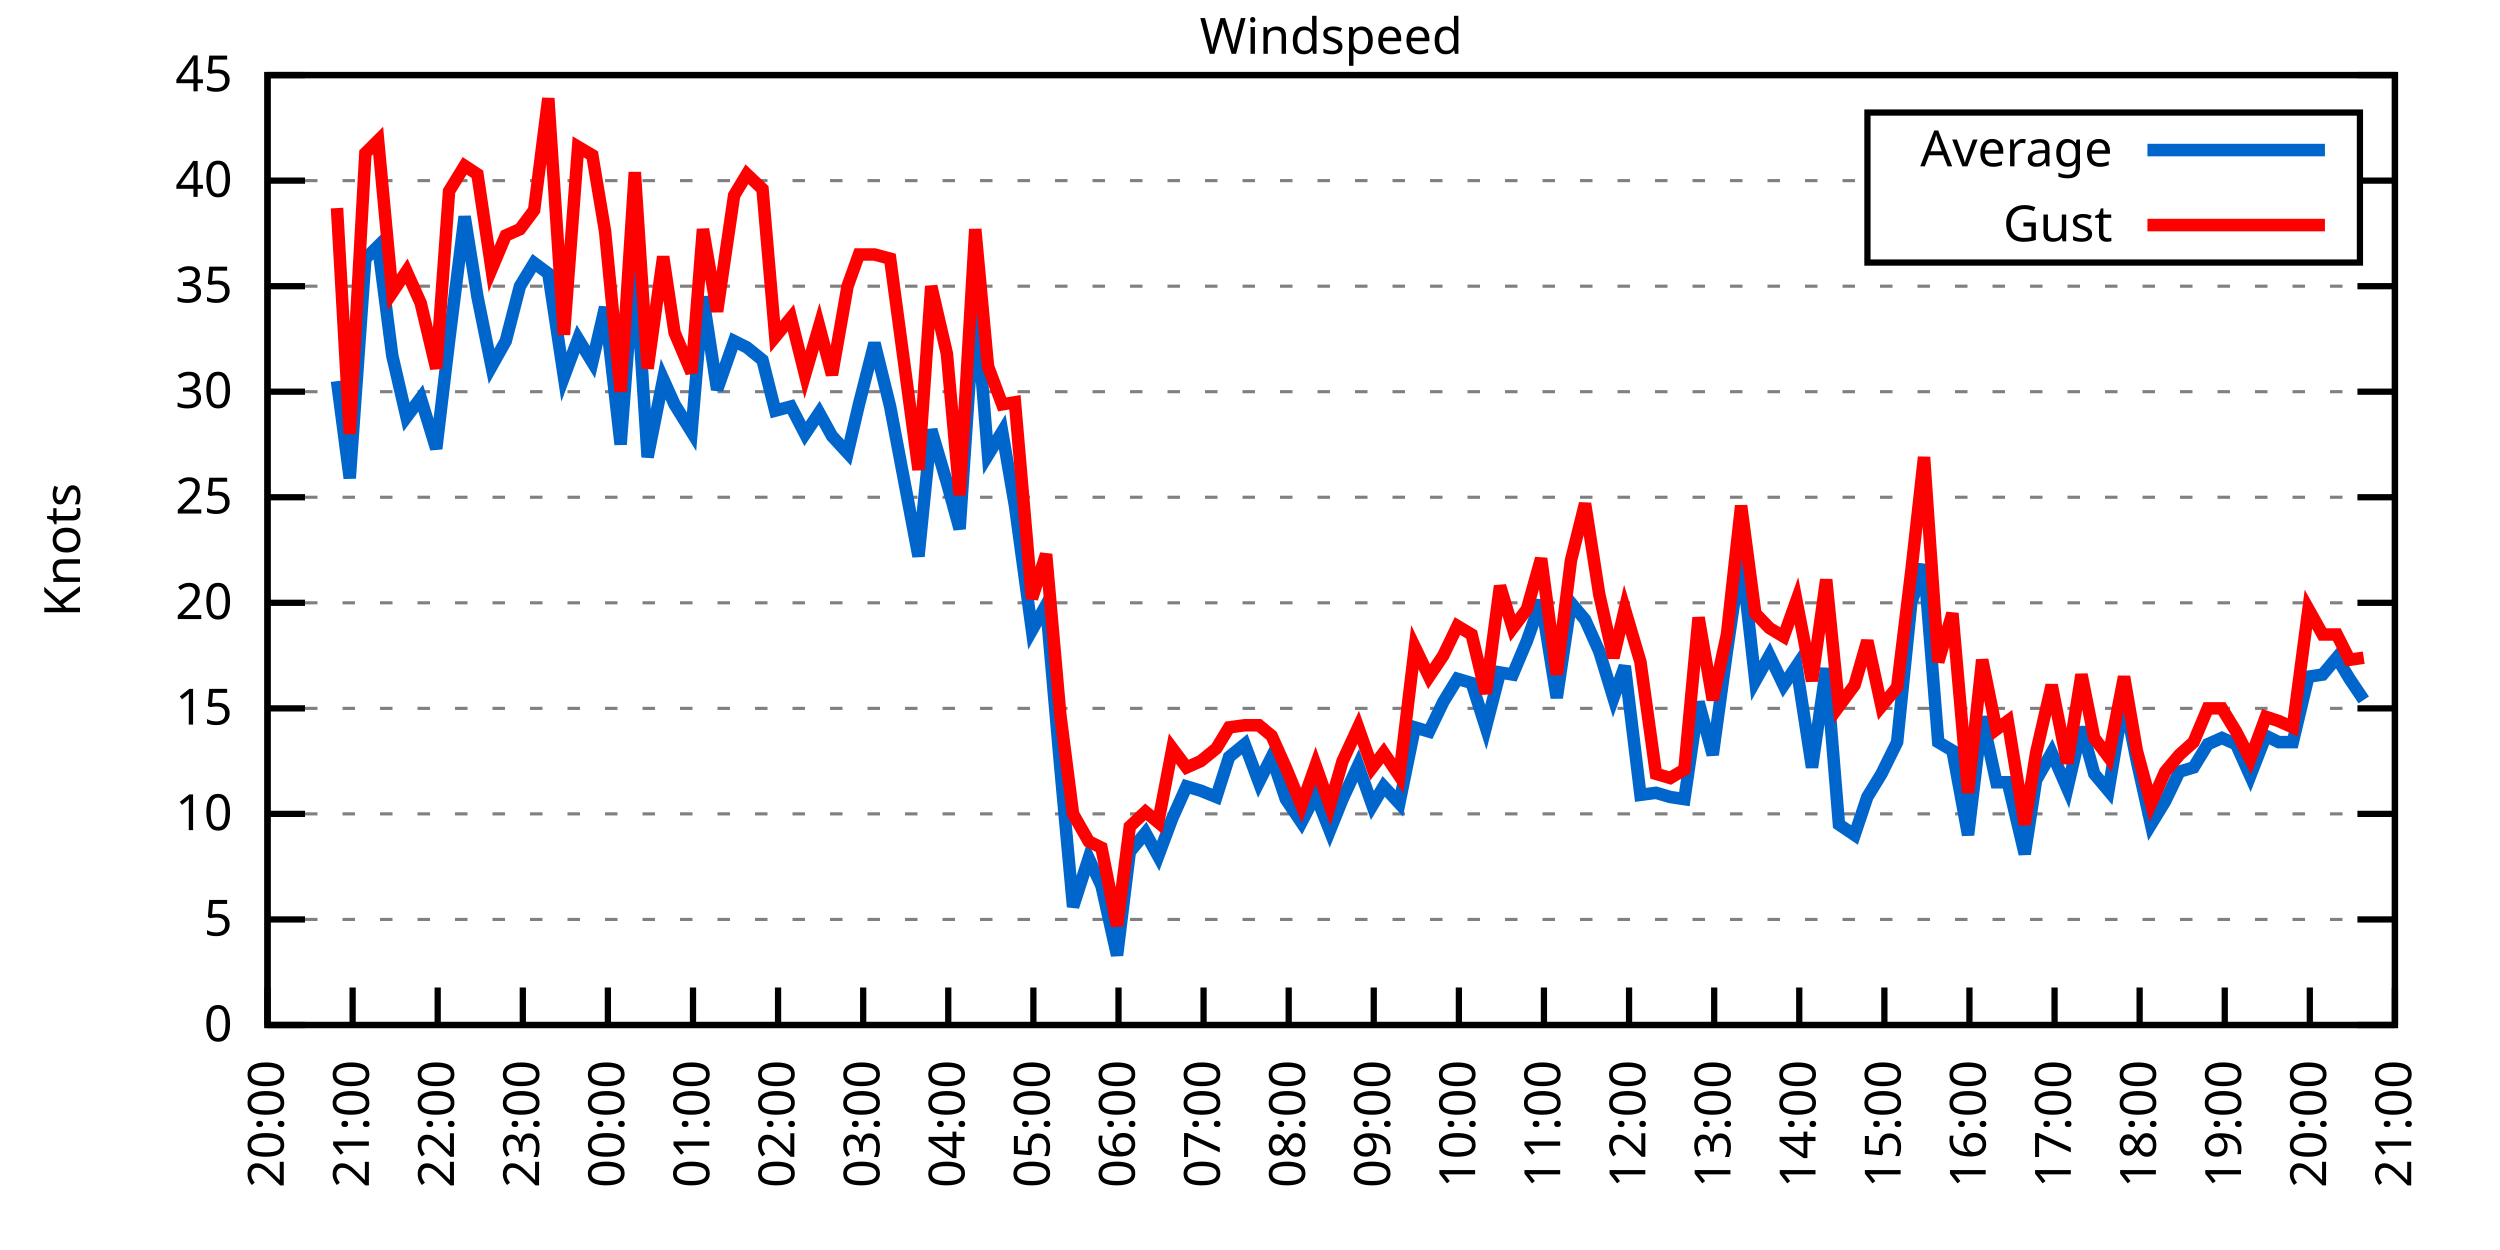
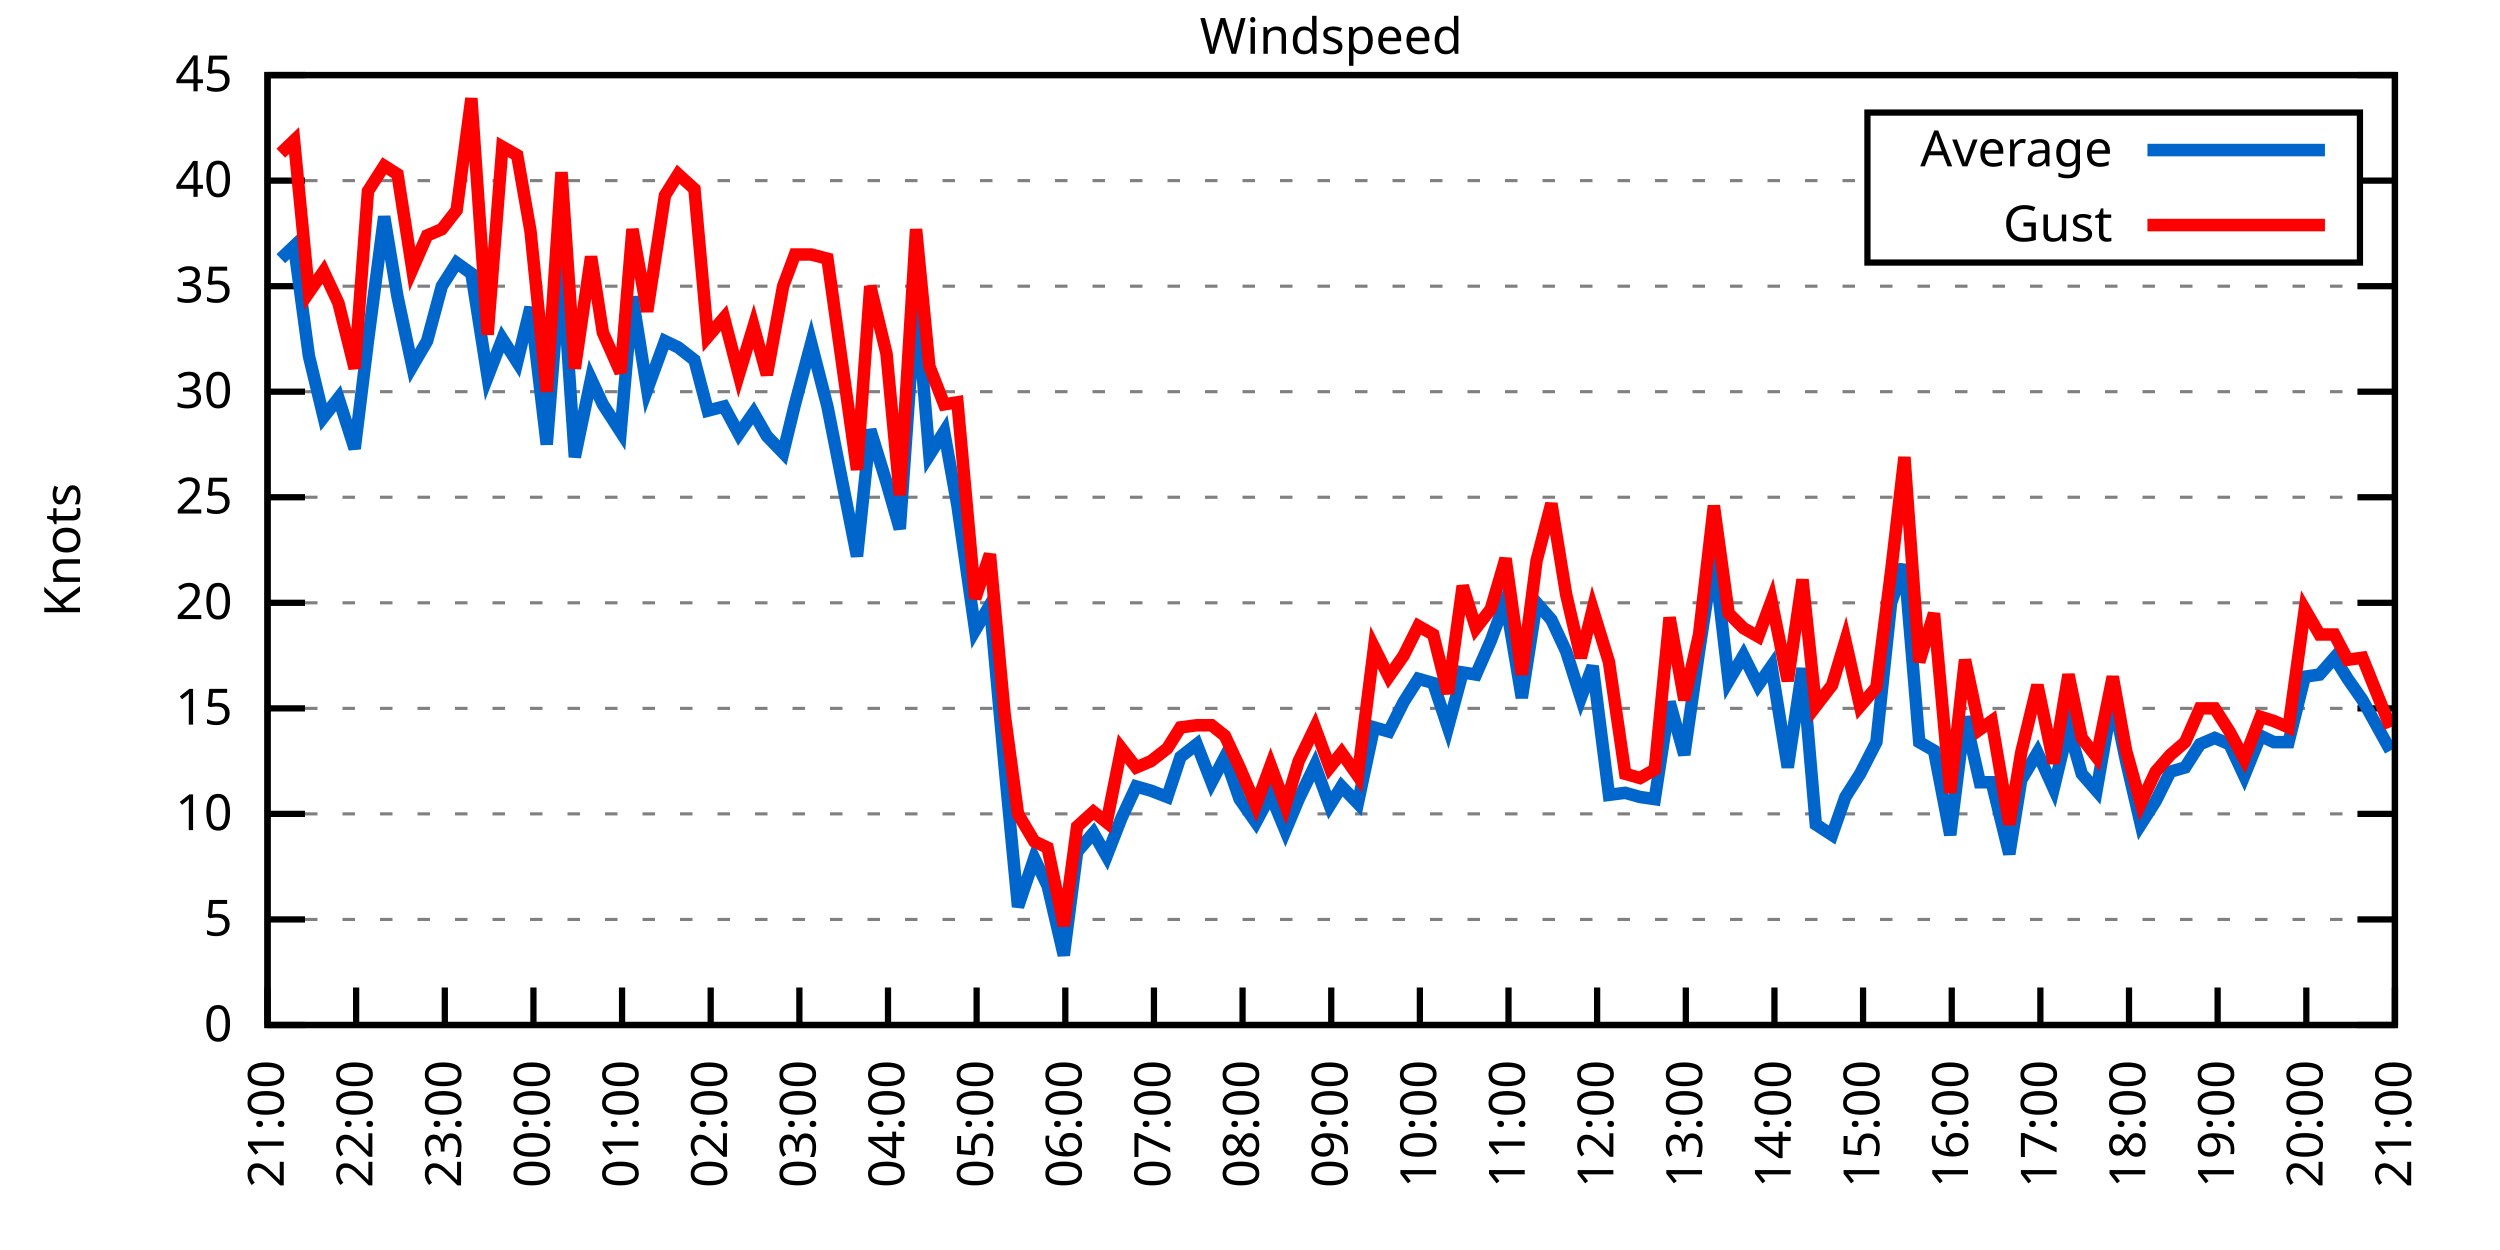
<svg xmlns="http://www.w3.org/2000/svg" xmlns:xlink="http://www.w3.org/1999/xlink" width="400" height="200" viewBox="0 0 400 200">
  <g id="gnuplot_canvas">
    <rect x="0" y="0" width="400" height="200" fill="none" />
    <defs>
      <circle id="gpDot" r="0.5" stroke-width="0.5" stroke="currentColor" />
      <path id="gpPt0" stroke-width="0.333" stroke="currentColor" d="M-1,0 h2 M0,-1 v2" />
      <path id="gpPt1" stroke-width="0.333" stroke="currentColor" d="M-1,-1 L1,1 M1,-1 L-1,1" />
      <path id="gpPt2" stroke-width="0.333" stroke="currentColor" d="M-1,0 L1,0 M0,-1 L0,1 M-1,-1 L1,1 M-1,1 L1,-1" />
      <rect id="gpPt3" stroke-width="0.333" stroke="currentColor" x="-1" y="-1" width="2" height="2" />
      <rect id="gpPt4" stroke-width="0.333" stroke="currentColor" fill="currentColor" x="-1" y="-1" width="2" height="2" />
      <circle id="gpPt5" stroke-width="0.333" stroke="currentColor" cx="0" cy="0" r="1" />
      <use xlink:href="#gpPt5" id="gpPt6" fill="currentColor" stroke="none" />
      <path id="gpPt7" stroke-width="0.333" stroke="currentColor" d="M0,-1.33 L-1.33,0.67 L1.33,0.67 z" />
      <use xlink:href="#gpPt7" id="gpPt8" fill="currentColor" stroke="none" />
      <use xlink:href="#gpPt7" id="gpPt9" stroke="currentColor" transform="rotate(180)" />
      <use xlink:href="#gpPt9" id="gpPt10" fill="currentColor" stroke="none" />
      <use xlink:href="#gpPt3" id="gpPt11" stroke="currentColor" transform="rotate(45)" />
      <use xlink:href="#gpPt11" id="gpPt12" fill="currentColor" stroke="none" />
      <path id="gpPt13" stroke-width="0.333" stroke="currentColor" d="M0,1.330 L1.265,0.411 L0.782,-1.067 L-0.782,-1.076 L-1.265,0.411 z" />
      <use xlink:href="#gpPt13" id="gpPt14" fill="currentColor" stroke="none" />
      <filter id="textbox" filterUnits="objectBoundingBox" x="0" y="0" height="1" width="1">
        <feFlood flood-color="white" flood-opacity="1" result="bgnd" />
        <feComposite in="SourceGraphic" in2="bgnd" operator="atop" />
      </filter>
      <filter id="greybox" filterUnits="objectBoundingBox" x="0" y="0" height="1" width="1">
        <feFlood flood-color="lightgrey" flood-opacity="1" result="grey" />
        <feComposite in="SourceGraphic" in2="grey" operator="atop" />
      </filter>
    </defs>
    <g fill="none" color="white" stroke="currentColor" stroke-width="1.00" stroke-linecap="butt" stroke-linejoin="miter">
</g>
    <g fill="none" color="black" stroke="currentColor" stroke-width="1.00" stroke-linecap="butt" stroke-linejoin="miter">
      <g stroke="none" shape-rendering="crispEdges">
        <polygon fill="rgb(255, 255, 255)" points="42.80,164.00 383.18,164.00 383.18,12.02 42.80,12.02 " />
      </g>
    </g>
    <g fill="none" color="black" stroke="currentColor" stroke-width="1.00" stroke-linecap="butt" stroke-linejoin="miter">
</g>
    <g fill="none" color="black" stroke="black" stroke-width="0.50" stroke-linecap="butt" stroke-linejoin="miter">
</g>
    <g fill="none" color="gray" stroke="currentColor" stroke-width="0.50" stroke-linecap="butt" stroke-linejoin="miter">
      <path stroke="gray" stroke-dasharray="2,4" class="gridline" d="M42.80,164.00 L383.19,164.00  " />
    </g>
    <g fill="none" color="gray" stroke="gray" stroke-width="1.00" stroke-linecap="butt" stroke-linejoin="miter">
</g>
    <g fill="none" color="black" stroke="currentColor" stroke-width="1.00" stroke-linecap="butt" stroke-linejoin="miter">
      <path stroke="black" d="M42.80,164.00 L48.80,164.00 M383.19,164.00 L377.19,164.00  " />
      <g transform="translate(37.20,166.60)" stroke="none" fill="black" font-family="Sans" font-size="8.00" text-anchor="end">
        <text>
          <tspan font-family="Sans"> 0</tspan>
        </text>
      </g>
    </g>
    <g fill="none" color="black" stroke="currentColor" stroke-width="1.00" stroke-linecap="butt" stroke-linejoin="miter">
</g>
    <g fill="none" color="black" stroke="black" stroke-width="0.50" stroke-linecap="butt" stroke-linejoin="miter">
</g>
    <g fill="none" color="gray" stroke="currentColor" stroke-width="0.50" stroke-linecap="butt" stroke-linejoin="miter">
      <path stroke="gray" stroke-dasharray="2,4" class="gridline" d="M42.80,147.11 L383.19,147.11  " />
    </g>
    <g fill="none" color="gray" stroke="gray" stroke-width="1.00" stroke-linecap="butt" stroke-linejoin="miter">
</g>
    <g fill="none" color="black" stroke="currentColor" stroke-width="1.00" stroke-linecap="butt" stroke-linejoin="miter">
      <path stroke="black" d="M42.80,147.11 L48.80,147.11 M383.19,147.11 L377.19,147.11  " />
      <g transform="translate(37.20,149.71)" stroke="none" fill="black" font-family="Sans" font-size="8.00" text-anchor="end">
        <text>
          <tspan font-family="Sans"> 5</tspan>
        </text>
      </g>
    </g>
    <g fill="none" color="black" stroke="currentColor" stroke-width="1.00" stroke-linecap="butt" stroke-linejoin="miter">
</g>
    <g fill="none" color="black" stroke="black" stroke-width="0.50" stroke-linecap="butt" stroke-linejoin="miter">
</g>
    <g fill="none" color="gray" stroke="currentColor" stroke-width="0.50" stroke-linecap="butt" stroke-linejoin="miter">
      <path stroke="gray" stroke-dasharray="2,4" class="gridline" d="M42.80,130.22 L383.19,130.22  " />
    </g>
    <g fill="none" color="gray" stroke="gray" stroke-width="1.00" stroke-linecap="butt" stroke-linejoin="miter">
</g>
    <g fill="none" color="black" stroke="currentColor" stroke-width="1.00" stroke-linecap="butt" stroke-linejoin="miter">
      <path stroke="black" d="M42.80,130.22 L48.80,130.22 M383.19,130.22 L377.19,130.22  " />
      <g transform="translate(37.20,132.82)" stroke="none" fill="black" font-family="Sans" font-size="8.00" text-anchor="end">
        <text>
          <tspan font-family="Sans"> 10</tspan>
        </text>
      </g>
    </g>
    <g fill="none" color="black" stroke="currentColor" stroke-width="1.00" stroke-linecap="butt" stroke-linejoin="miter">
</g>
    <g fill="none" color="black" stroke="black" stroke-width="0.50" stroke-linecap="butt" stroke-linejoin="miter">
</g>
    <g fill="none" color="gray" stroke="currentColor" stroke-width="0.50" stroke-linecap="butt" stroke-linejoin="miter">
      <path stroke="gray" stroke-dasharray="2,4" class="gridline" d="M42.80,113.34 L383.19,113.34  " />
    </g>
    <g fill="none" color="gray" stroke="gray" stroke-width="1.00" stroke-linecap="butt" stroke-linejoin="miter">
</g>
    <g fill="none" color="black" stroke="currentColor" stroke-width="1.00" stroke-linecap="butt" stroke-linejoin="miter">
      <path stroke="black" d="M42.80,113.34 L48.80,113.34 M383.19,113.34 L377.19,113.34  " />
      <g transform="translate(37.20,115.94)" stroke="none" fill="black" font-family="Sans" font-size="8.00" text-anchor="end">
        <text>
          <tspan font-family="Sans"> 15</tspan>
        </text>
      </g>
    </g>
    <g fill="none" color="black" stroke="currentColor" stroke-width="1.00" stroke-linecap="butt" stroke-linejoin="miter">
</g>
    <g fill="none" color="black" stroke="black" stroke-width="0.50" stroke-linecap="butt" stroke-linejoin="miter">
</g>
    <g fill="none" color="gray" stroke="currentColor" stroke-width="0.50" stroke-linecap="butt" stroke-linejoin="miter">
      <path stroke="gray" stroke-dasharray="2,4" class="gridline" d="M42.80,96.45 L383.19,96.45  " />
    </g>
    <g fill="none" color="gray" stroke="gray" stroke-width="1.00" stroke-linecap="butt" stroke-linejoin="miter">
</g>
    <g fill="none" color="black" stroke="currentColor" stroke-width="1.00" stroke-linecap="butt" stroke-linejoin="miter">
      <path stroke="black" d="M42.80,96.45 L48.80,96.45 M383.19,96.45 L377.19,96.45  " />
      <g transform="translate(37.20,99.05)" stroke="none" fill="black" font-family="Sans" font-size="8.00" text-anchor="end">
        <text>
          <tspan font-family="Sans"> 20</tspan>
        </text>
      </g>
    </g>
    <g fill="none" color="black" stroke="currentColor" stroke-width="1.00" stroke-linecap="butt" stroke-linejoin="miter">
</g>
    <g fill="none" color="black" stroke="black" stroke-width="0.50" stroke-linecap="butt" stroke-linejoin="miter">
</g>
    <g fill="none" color="gray" stroke="currentColor" stroke-width="0.50" stroke-linecap="butt" stroke-linejoin="miter">
      <path stroke="gray" stroke-dasharray="2,4" class="gridline" d="M42.80,79.56 L383.19,79.56  " />
    </g>
    <g fill="none" color="gray" stroke="gray" stroke-width="1.00" stroke-linecap="butt" stroke-linejoin="miter">
</g>
    <g fill="none" color="black" stroke="currentColor" stroke-width="1.00" stroke-linecap="butt" stroke-linejoin="miter">
      <path stroke="black" d="M42.80,79.56 L48.80,79.56 M383.19,79.56 L377.19,79.56  " />
      <g transform="translate(37.20,82.16)" stroke="none" fill="black" font-family="Sans" font-size="8.00" text-anchor="end">
        <text>
          <tspan font-family="Sans"> 25</tspan>
        </text>
      </g>
    </g>
    <g fill="none" color="black" stroke="currentColor" stroke-width="1.00" stroke-linecap="butt" stroke-linejoin="miter">
</g>
    <g fill="none" color="black" stroke="black" stroke-width="0.50" stroke-linecap="butt" stroke-linejoin="miter">
</g>
    <g fill="none" color="gray" stroke="currentColor" stroke-width="0.50" stroke-linecap="butt" stroke-linejoin="miter">
      <path stroke="gray" stroke-dasharray="2,4" class="gridline" d="M42.80,62.67 L383.19,62.67  " />
    </g>
    <g fill="none" color="gray" stroke="gray" stroke-width="1.00" stroke-linecap="butt" stroke-linejoin="miter">
</g>
    <g fill="none" color="black" stroke="currentColor" stroke-width="1.00" stroke-linecap="butt" stroke-linejoin="miter">
      <path stroke="black" d="M42.80,62.67 L48.80,62.67 M383.19,62.67 L377.19,62.67  " />
      <g transform="translate(37.20,65.27)" stroke="none" fill="black" font-family="Sans" font-size="8.00" text-anchor="end">
        <text>
          <tspan font-family="Sans"> 30</tspan>
        </text>
      </g>
    </g>
    <g fill="none" color="black" stroke="currentColor" stroke-width="1.00" stroke-linecap="butt" stroke-linejoin="miter">
</g>
    <g fill="none" color="black" stroke="black" stroke-width="0.50" stroke-linecap="butt" stroke-linejoin="miter">
</g>
    <g fill="none" color="gray" stroke="currentColor" stroke-width="0.50" stroke-linecap="butt" stroke-linejoin="miter">
      <path stroke="gray" stroke-dasharray="2,4" class="gridline" d="M42.80,45.79 L383.19,45.79  " />
    </g>
    <g fill="none" color="gray" stroke="gray" stroke-width="1.00" stroke-linecap="butt" stroke-linejoin="miter">
</g>
    <g fill="none" color="black" stroke="currentColor" stroke-width="1.00" stroke-linecap="butt" stroke-linejoin="miter">
      <path stroke="black" d="M42.80,45.79 L48.80,45.79 M383.19,45.79 L377.19,45.79  " />
      <g transform="translate(37.20,48.39)" stroke="none" fill="black" font-family="Sans" font-size="8.00" text-anchor="end">
        <text>
          <tspan font-family="Sans"> 35</tspan>
        </text>
      </g>
    </g>
    <g fill="none" color="black" stroke="currentColor" stroke-width="1.00" stroke-linecap="butt" stroke-linejoin="miter">
</g>
    <g fill="none" color="black" stroke="black" stroke-width="0.50" stroke-linecap="butt" stroke-linejoin="miter">
</g>
    <g fill="none" color="gray" stroke="currentColor" stroke-width="0.50" stroke-linecap="butt" stroke-linejoin="miter">
      <path stroke="gray" stroke-dasharray="2,4" class="gridline" d="M42.80,28.90 L298.79,28.90 M377.59,28.90 L383.19,28.90  " />
    </g>
    <g fill="none" color="gray" stroke="gray" stroke-width="1.00" stroke-linecap="butt" stroke-linejoin="miter">
</g>
    <g fill="none" color="black" stroke="currentColor" stroke-width="1.00" stroke-linecap="butt" stroke-linejoin="miter">
      <path stroke="black" d="M42.80,28.90 L48.80,28.90 M383.19,28.90 L377.19,28.90  " />
      <g transform="translate(37.20,31.50)" stroke="none" fill="black" font-family="Sans" font-size="8.00" text-anchor="end">
        <text>
          <tspan font-family="Sans"> 40</tspan>
        </text>
      </g>
    </g>
    <g fill="none" color="black" stroke="currentColor" stroke-width="1.00" stroke-linecap="butt" stroke-linejoin="miter">
</g>
    <g fill="none" color="black" stroke="black" stroke-width="0.50" stroke-linecap="butt" stroke-linejoin="miter">
</g>
    <g fill="none" color="gray" stroke="currentColor" stroke-width="0.50" stroke-linecap="butt" stroke-linejoin="miter">
      <path stroke="gray" stroke-dasharray="2,4" class="gridline" d="M42.80,12.01 L383.19,12.01  " />
    </g>
    <g fill="none" color="gray" stroke="gray" stroke-width="1.00" stroke-linecap="butt" stroke-linejoin="miter">
</g>
    <g fill="none" color="black" stroke="currentColor" stroke-width="1.00" stroke-linecap="butt" stroke-linejoin="miter">
      <path stroke="black" d="M42.80,12.01 L48.80,12.01 M383.19,12.01 L377.19,12.01  " />
      <g transform="translate(37.20,14.61)" stroke="none" fill="black" font-family="Sans" font-size="8.00" text-anchor="end">
        <text>
          <tspan font-family="Sans"> 45</tspan>
        </text>
      </g>
    </g>
    <g fill="none" color="black" stroke="currentColor" stroke-width="1.00" stroke-linecap="butt" stroke-linejoin="miter">
      <path stroke="black" d="M42.80,164.00 L42.80,158.00  " />
      <g transform="translate(45.40,169.60) rotate(270.00)" stroke="none" fill="black" font-family="Sans" font-size="8.00" text-anchor="end">
        <text>
-           <tspan font-family="Sans">20:00</tspan>
-         </text>
-       </g>
-     </g>
-     <g fill="none" color="black" stroke="currentColor" stroke-width="1.00" stroke-linecap="butt" stroke-linejoin="miter">
-       <path stroke="black" d="M56.42,164.00 L56.42,158.00  " />
-       <g transform="translate(59.02,169.60) rotate(270.00)" stroke="none" fill="black" font-family="Sans" font-size="8.00" text-anchor="end">
-         <text>
          <tspan font-family="Sans">21:00</tspan>
        </text>
      </g>
    </g>
    <g fill="none" color="black" stroke="currentColor" stroke-width="1.00" stroke-linecap="butt" stroke-linejoin="miter">
-       <path stroke="black" d="M70.03,164.00 L70.03,158.00  " />
-       <g transform="translate(72.63,169.60) rotate(270.00)" stroke="none" fill="black" font-family="Sans" font-size="8.00" text-anchor="end">
+       <path stroke="black" d="M56.98,164.00 L56.98,158.00  " />
+       <g transform="translate(59.58,169.60) rotate(270.00)" stroke="none" fill="black" font-family="Sans" font-size="8.00" text-anchor="end">
        <text>
          <tspan font-family="Sans">22:00</tspan>
        </text>
      </g>
    </g>
    <g fill="none" color="black" stroke="currentColor" stroke-width="1.00" stroke-linecap="butt" stroke-linejoin="miter">
-       <path stroke="black" d="M83.65,164.00 L83.65,158.00  " />
-       <g transform="translate(86.25,169.60) rotate(270.00)" stroke="none" fill="black" font-family="Sans" font-size="8.00" text-anchor="end">
+       <path stroke="black" d="M71.17,164.00 L71.17,158.00  " />
+       <g transform="translate(73.77,169.60) rotate(270.00)" stroke="none" fill="black" font-family="Sans" font-size="8.00" text-anchor="end">
        <text>
          <tspan font-family="Sans">23:00</tspan>
        </text>
      </g>
    </g>
    <g fill="none" color="black" stroke="currentColor" stroke-width="1.00" stroke-linecap="butt" stroke-linejoin="miter">
-       <path stroke="black" d="M97.26,164.00 L97.26,158.00  " />
-       <g transform="translate(99.86,169.60) rotate(270.00)" stroke="none" fill="black" font-family="Sans" font-size="8.00" text-anchor="end">
+       <path stroke="black" d="M85.35,164.00 L85.35,158.00  " />
+       <g transform="translate(87.95,169.60) rotate(270.00)" stroke="none" fill="black" font-family="Sans" font-size="8.00" text-anchor="end">
        <text>
          <tspan font-family="Sans">00:00</tspan>
        </text>
      </g>
    </g>
    <g fill="none" color="black" stroke="currentColor" stroke-width="1.00" stroke-linecap="butt" stroke-linejoin="miter">
-       <path stroke="black" d="M110.88,164.00 L110.88,158.00  " />
-       <g transform="translate(113.48,169.60) rotate(270.00)" stroke="none" fill="black" font-family="Sans" font-size="8.00" text-anchor="end">
+       <path stroke="black" d="M99.53,164.00 L99.53,158.00  " />
+       <g transform="translate(102.13,169.60) rotate(270.00)" stroke="none" fill="black" font-family="Sans" font-size="8.00" text-anchor="end">
        <text>
          <tspan font-family="Sans">01:00</tspan>
        </text>
      </g>
    </g>
    <g fill="none" color="black" stroke="currentColor" stroke-width="1.00" stroke-linecap="butt" stroke-linejoin="miter">
-       <path stroke="black" d="M124.49,164.00 L124.49,158.00  " />
-       <g transform="translate(127.09,169.60) rotate(270.00)" stroke="none" fill="black" font-family="Sans" font-size="8.00" text-anchor="end">
+       <path stroke="black" d="M113.71,164.00 L113.71,158.00  " />
+       <g transform="translate(116.31,169.60) rotate(270.00)" stroke="none" fill="black" font-family="Sans" font-size="8.00" text-anchor="end">
        <text>
          <tspan font-family="Sans">02:00</tspan>
        </text>
      </g>
    </g>
    <g fill="none" color="black" stroke="currentColor" stroke-width="1.00" stroke-linecap="butt" stroke-linejoin="miter">
-       <path stroke="black" d="M138.11,164.00 L138.11,158.00  " />
-       <g transform="translate(140.71,169.60) rotate(270.00)" stroke="none" fill="black" font-family="Sans" font-size="8.00" text-anchor="end">
+       <path stroke="black" d="M127.90,164.00 L127.90,158.00  " />
+       <g transform="translate(130.50,169.60) rotate(270.00)" stroke="none" fill="black" font-family="Sans" font-size="8.00" text-anchor="end">
        <text>
          <tspan font-family="Sans">03:00</tspan>
        </text>
      </g>
    </g>
    <g fill="none" color="black" stroke="currentColor" stroke-width="1.00" stroke-linecap="butt" stroke-linejoin="miter">
-       <path stroke="black" d="M151.72,164.00 L151.72,158.00  " />
-       <g transform="translate(154.32,169.60) rotate(270.00)" stroke="none" fill="black" font-family="Sans" font-size="8.00" text-anchor="end">
+       <path stroke="black" d="M142.08,164.00 L142.08,158.00  " />
+       <g transform="translate(144.68,169.60) rotate(270.00)" stroke="none" fill="black" font-family="Sans" font-size="8.00" text-anchor="end">
        <text>
          <tspan font-family="Sans">04:00</tspan>
        </text>
      </g>
    </g>
    <g fill="none" color="black" stroke="currentColor" stroke-width="1.00" stroke-linecap="butt" stroke-linejoin="miter">
-       <path stroke="black" d="M165.34,164.00 L165.34,158.00  " />
-       <g transform="translate(167.94,169.60) rotate(270.00)" stroke="none" fill="black" font-family="Sans" font-size="8.00" text-anchor="end">
+       <path stroke="black" d="M156.26,164.00 L156.26,158.00  " />
+       <g transform="translate(158.86,169.60) rotate(270.00)" stroke="none" fill="black" font-family="Sans" font-size="8.00" text-anchor="end">
        <text>
          <tspan font-family="Sans">05:00</tspan>
        </text>
      </g>
    </g>
    <g fill="none" color="black" stroke="currentColor" stroke-width="1.00" stroke-linecap="butt" stroke-linejoin="miter">
-       <path stroke="black" d="M178.96,164.00 L178.96,158.00  " />
-       <g transform="translate(181.56,169.60) rotate(270.00)" stroke="none" fill="black" font-family="Sans" font-size="8.00" text-anchor="end">
+       <path stroke="black" d="M170.45,164.00 L170.45,158.00  " />
+       <g transform="translate(173.05,169.60) rotate(270.00)" stroke="none" fill="black" font-family="Sans" font-size="8.00" text-anchor="end">
        <text>
          <tspan font-family="Sans">06:00</tspan>
        </text>
      </g>
    </g>
    <g fill="none" color="black" stroke="currentColor" stroke-width="1.00" stroke-linecap="butt" stroke-linejoin="miter">
-       <path stroke="black" d="M192.57,164.00 L192.57,158.00  " />
-       <g transform="translate(195.17,169.60) rotate(270.00)" stroke="none" fill="black" font-family="Sans" font-size="8.00" text-anchor="end">
+       <path stroke="black" d="M184.63,164.00 L184.63,158.00  " />
+       <g transform="translate(187.23,169.60) rotate(270.00)" stroke="none" fill="black" font-family="Sans" font-size="8.00" text-anchor="end">
        <text>
          <tspan font-family="Sans">07:00</tspan>
        </text>
      </g>
    </g>
    <g fill="none" color="black" stroke="currentColor" stroke-width="1.00" stroke-linecap="butt" stroke-linejoin="miter">
-       <path stroke="black" d="M206.19,164.00 L206.19,158.00  " />
-       <g transform="translate(208.79,169.60) rotate(270.00)" stroke="none" fill="black" font-family="Sans" font-size="8.00" text-anchor="end">
+       <path stroke="black" d="M198.81,164.00 L198.81,158.00  " />
+       <g transform="translate(201.41,169.60) rotate(270.00)" stroke="none" fill="black" font-family="Sans" font-size="8.00" text-anchor="end">
        <text>
          <tspan font-family="Sans">08:00</tspan>
        </text>
      </g>
    </g>
    <g fill="none" color="black" stroke="currentColor" stroke-width="1.00" stroke-linecap="butt" stroke-linejoin="miter">
-       <path stroke="black" d="M219.80,164.00 L219.80,158.00  " />
-       <g transform="translate(222.40,169.60) rotate(270.00)" stroke="none" fill="black" font-family="Sans" font-size="8.00" text-anchor="end">
+       <path stroke="black" d="M213.00,164.00 L213.00,158.00  " />
+       <g transform="translate(215.60,169.60) rotate(270.00)" stroke="none" fill="black" font-family="Sans" font-size="8.00" text-anchor="end">
        <text>
          <tspan font-family="Sans">09:00</tspan>
        </text>
      </g>
    </g>
    <g fill="none" color="black" stroke="currentColor" stroke-width="1.00" stroke-linecap="butt" stroke-linejoin="miter">
-       <path stroke="black" d="M233.42,164.00 L233.42,158.00  " />
-       <g transform="translate(236.02,169.60) rotate(270.00)" stroke="none" fill="black" font-family="Sans" font-size="8.00" text-anchor="end">
+       <path stroke="black" d="M227.18,164.00 L227.18,158.00  " />
+       <g transform="translate(229.78,169.60) rotate(270.00)" stroke="none" fill="black" font-family="Sans" font-size="8.00" text-anchor="end">
        <text>
          <tspan font-family="Sans">10:00</tspan>
        </text>
      </g>
    </g>
    <g fill="none" color="black" stroke="currentColor" stroke-width="1.00" stroke-linecap="butt" stroke-linejoin="miter">
-       <path stroke="black" d="M247.03,164.00 L247.03,158.00  " />
-       <g transform="translate(249.63,169.60) rotate(270.00)" stroke="none" fill="black" font-family="Sans" font-size="8.00" text-anchor="end">
+       <path stroke="black" d="M241.36,164.00 L241.36,158.00  " />
+       <g transform="translate(243.96,169.60) rotate(270.00)" stroke="none" fill="black" font-family="Sans" font-size="8.00" text-anchor="end">
        <text>
          <tspan font-family="Sans">11:00</tspan>
        </text>
      </g>
    </g>
    <g fill="none" color="black" stroke="currentColor" stroke-width="1.00" stroke-linecap="butt" stroke-linejoin="miter">
-       <path stroke="black" d="M260.65,164.00 L260.65,158.00  " />
-       <g transform="translate(263.25,169.60) rotate(270.00)" stroke="none" fill="black" font-family="Sans" font-size="8.00" text-anchor="end">
+       <path stroke="black" d="M255.54,164.00 L255.54,158.00  " />
+       <g transform="translate(258.14,169.60) rotate(270.00)" stroke="none" fill="black" font-family="Sans" font-size="8.00" text-anchor="end">
        <text>
          <tspan font-family="Sans">12:00</tspan>
        </text>
      </g>
    </g>
    <g fill="none" color="black" stroke="currentColor" stroke-width="1.00" stroke-linecap="butt" stroke-linejoin="miter">
-       <path stroke="black" d="M274.27,164.00 L274.27,158.00  " />
-       <g transform="translate(276.87,169.60) rotate(270.00)" stroke="none" fill="black" font-family="Sans" font-size="8.00" text-anchor="end">
+       <path stroke="black" d="M269.73,164.00 L269.73,158.00  " />
+       <g transform="translate(272.33,169.60) rotate(270.00)" stroke="none" fill="black" font-family="Sans" font-size="8.00" text-anchor="end">
        <text>
          <tspan font-family="Sans">13:00</tspan>
        </text>
      </g>
    </g>
    <g fill="none" color="black" stroke="currentColor" stroke-width="1.00" stroke-linecap="butt" stroke-linejoin="miter">
-       <path stroke="black" d="M287.88,164.00 L287.88,158.00  " />
-       <g transform="translate(290.48,169.60) rotate(270.00)" stroke="none" fill="black" font-family="Sans" font-size="8.00" text-anchor="end">
+       <path stroke="black" d="M283.91,164.00 L283.91,158.00  " />
+       <g transform="translate(286.51,169.60) rotate(270.00)" stroke="none" fill="black" font-family="Sans" font-size="8.00" text-anchor="end">
        <text>
          <tspan font-family="Sans">14:00</tspan>
        </text>
      </g>
    </g>
    <g fill="none" color="black" stroke="currentColor" stroke-width="1.00" stroke-linecap="butt" stroke-linejoin="miter">
-       <path stroke="black" d="M301.50,164.00 L301.50,158.00  " />
-       <g transform="translate(304.10,169.60) rotate(270.00)" stroke="none" fill="black" font-family="Sans" font-size="8.00" text-anchor="end">
+       <path stroke="black" d="M298.09,164.00 L298.09,158.00  " />
+       <g transform="translate(300.69,169.60) rotate(270.00)" stroke="none" fill="black" font-family="Sans" font-size="8.00" text-anchor="end">
        <text>
          <tspan font-family="Sans">15:00</tspan>
        </text>
      </g>
    </g>
    <g fill="none" color="black" stroke="currentColor" stroke-width="1.00" stroke-linecap="butt" stroke-linejoin="miter">
-       <path stroke="black" d="M315.11,164.00 L315.11,158.00  " />
-       <g transform="translate(317.71,169.60) rotate(270.00)" stroke="none" fill="black" font-family="Sans" font-size="8.00" text-anchor="end">
+       <path stroke="black" d="M312.28,164.00 L312.28,158.00  " />
+       <g transform="translate(314.88,169.60) rotate(270.00)" stroke="none" fill="black" font-family="Sans" font-size="8.00" text-anchor="end">
        <text>
          <tspan font-family="Sans">16:00</tspan>
        </text>
      </g>
    </g>
    <g fill="none" color="black" stroke="currentColor" stroke-width="1.00" stroke-linecap="butt" stroke-linejoin="miter">
-       <path stroke="black" d="M328.73,164.00 L328.73,158.00  " />
-       <g transform="translate(331.33,169.60) rotate(270.00)" stroke="none" fill="black" font-family="Sans" font-size="8.00" text-anchor="end">
+       <path stroke="black" d="M326.46,164.00 L326.46,158.00  " />
+       <g transform="translate(329.06,169.60) rotate(270.00)" stroke="none" fill="black" font-family="Sans" font-size="8.00" text-anchor="end">
        <text>
          <tspan font-family="Sans">17:00</tspan>
        </text>
      </g>
    </g>
    <g fill="none" color="black" stroke="currentColor" stroke-width="1.00" stroke-linecap="butt" stroke-linejoin="miter">
-       <path stroke="black" d="M342.34,164.00 L342.34,158.00  " />
-       <g transform="translate(344.94,169.60) rotate(270.00)" stroke="none" fill="black" font-family="Sans" font-size="8.00" text-anchor="end">
+       <path stroke="black" d="M340.64,164.00 L340.64,158.00  " />
+       <g transform="translate(343.24,169.60) rotate(270.00)" stroke="none" fill="black" font-family="Sans" font-size="8.00" text-anchor="end">
        <text>
          <tspan font-family="Sans">18:00</tspan>
        </text>
      </g>
    </g>
    <g fill="none" color="black" stroke="currentColor" stroke-width="1.00" stroke-linecap="butt" stroke-linejoin="miter">
-       <path stroke="black" d="M355.96,164.00 L355.96,158.00  " />
-       <g transform="translate(358.56,169.60) rotate(270.00)" stroke="none" fill="black" font-family="Sans" font-size="8.00" text-anchor="end">
+       <path stroke="black" d="M354.82,164.00 L354.82,158.00  " />
+       <g transform="translate(357.42,169.60) rotate(270.00)" stroke="none" fill="black" font-family="Sans" font-size="8.00" text-anchor="end">
        <text>
          <tspan font-family="Sans">19:00</tspan>
        </text>
      </g>
    </g>
    <g fill="none" color="black" stroke="currentColor" stroke-width="1.00" stroke-linecap="butt" stroke-linejoin="miter">
-       <path stroke="black" d="M369.57,164.00 L369.57,158.00  " />
-       <g transform="translate(372.17,169.60) rotate(270.00)" stroke="none" fill="black" font-family="Sans" font-size="8.00" text-anchor="end">
+       <path stroke="black" d="M369.01,164.00 L369.01,158.00  " />
+       <g transform="translate(371.61,169.60) rotate(270.00)" stroke="none" fill="black" font-family="Sans" font-size="8.00" text-anchor="end">
        <text>
          <tspan font-family="Sans">20:00</tspan>
        </text>
      </g>
    </g>
    <g fill="none" color="black" stroke="currentColor" stroke-width="1.00" stroke-linecap="butt" stroke-linejoin="miter">
      <path stroke="black" d="M383.19,164.00 L383.19,158.00  " />
      <g transform="translate(385.79,169.60) rotate(270.00)" stroke="none" fill="black" font-family="Sans" font-size="8.00" text-anchor="end">
        <text>
          <tspan font-family="Sans">21:00</tspan>
        </text>
      </g>
    </g>
    <g fill="none" color="black" stroke="currentColor" stroke-width="1.00" stroke-linecap="butt" stroke-linejoin="miter">
</g>
    <g fill="none" color="black" stroke="currentColor" stroke-width="1.00" stroke-linecap="butt" stroke-linejoin="miter">
      <path stroke="black" d="M42.80,12.01 L42.80,164.00 L383.19,164.00 L383.19,12.01 L42.80,12.01 Z  " />
    </g>
    <g fill="none" color="black" stroke="currentColor" stroke-width="1.00" stroke-linecap="butt" stroke-linejoin="miter">
</g>
    <g fill="none" color="black" stroke="currentColor" stroke-width="1.00" stroke-linecap="butt" stroke-linejoin="miter">
      <path stroke="black" d="M298.79,42.01 L298.79,18.01 L377.59,18.01 L377.59,42.01 L298.79,42.01 Z  " />
    </g>
    <g id="Windspeed_plot_1">
      <g fill="none" color="white" stroke="black" stroke-width="2.00" stroke-linecap="butt" stroke-linejoin="miter">
</g>
      <g fill="none" color="black" stroke="currentColor" stroke-width="2.00" stroke-linecap="butt" stroke-linejoin="miter">
        <g transform="translate(337.99,26.61)" stroke="none" fill="black" font-family="Sans" font-size="8.00" text-anchor="end">
          <text>
            <tspan font-family="Sans">Average</tspan>
          </text>
        </g>
      </g>
      <g fill="none" color="black" stroke="currentColor" stroke-width="2.00" stroke-linecap="butt" stroke-linejoin="miter">
-         <path stroke="rgb(  0, 102, 204)" d="M343.59,24.01 L371.99,24.01 M53.92,60.98 L55.96,76.52 L58.46,41.39 L60.50,39.37 L62.77,56.93 L65.04,66.73   L67.31,63.69 L69.80,71.79 L71.85,54.57 L74.34,34.64 L76.39,47.47 L78.65,58.62 L80.92,54.57 L83.19,45.79   L85.46,42.07 L87.73,43.76 L90.23,60.31 L92.50,54.23 L94.77,57.94 L96.81,49.16 L99.30,71.12 L101.57,41.39   L103.62,73.14 L106.11,60.65 L107.93,64.70 L110.65,69.09 L112.47,47.47 L114.74,62.34 L117.46,54.57 L119.50,55.58   L122.00,57.61 L124.04,65.71 L126.54,65.04 L128.81,69.43 L131.07,66.05 L133.12,69.77 L135.61,72.47 L137.43,64.70   L139.92,54.90 L142.42,65.04 L146.96,89.02 L149.00,68.75 L151.50,77.20 L153.54,84.63 L156.04,47.47 L158.08,72.81   L160.35,69.09 L162.39,80.91 L165.11,100.84 L167.38,96.79 L169.65,122.79 L171.69,145.09 L174.19,137.32 L176.23,141.71   L178.73,152.85 L180.77,136.30 L183.27,133.26 L185.31,136.98 L187.58,130.90 L189.85,125.83 L192.12,126.51 L194.61,127.52   L196.66,121.11 L199.15,119.08 L201.42,125.16 L203.46,121.11 L205.73,127.86 L208.23,131.58 L210.50,127.18 L212.77,132.93   L214.81,127.86 L217.31,122.46 L219.58,128.87 L221.39,125.83 L223.89,128.54 L226.38,116.38 L228.65,117.05 L230.92,112.32   L233.19,108.61 L235.46,109.28 L237.73,116.38 L240.00,107.59 L242.04,107.93 L244.31,102.53 L246.58,96.11 L249.08,111.65   L251.35,96.45 L253.61,99.15 L255.88,104.22 L258.15,111.65 L259.97,106.58 L262.47,127.18 L264.96,126.85 L267.23,127.52   L269.50,127.86 L271.77,112.32 L274.04,120.77 L276.31,104.22 L278.58,88.68 L280.85,108.95 L283.12,104.89 L285.38,109.62   L287.43,106.58 L289.92,122.79 L292.19,106.92 L294.23,131.91 L296.73,133.60 L298.77,127.52 L301.04,123.81 L303.54,118.74   L305.81,96.45 L307.85,90.37 L310.12,118.74 L312.39,120.09 L314.89,133.60 L317.15,114.69 L319.42,125.16 L321.24,125.16   L323.96,136.64 L325.78,124.82 L328.27,120.43 L330.77,126.17 L333.04,116.38 L335.08,123.81 L337.35,126.51 L339.85,111.65   L341.89,121.78 L344.16,131.91 L346.43,128.20 L348.70,123.47 L350.97,122.79 L353.24,119.08 L355.50,118.07 L357.77,119.08   L360.04,124.14 L362.54,117.73 L364.58,118.74 L366.85,118.74 L369.35,108.27 L371.62,107.93 L373.89,105.23 L375.93,108.61   L378.20,111.99  " />
+         <path stroke="rgb(  0, 102, 204)" d="M343.59,24.01 L371.99,24.01 M44.93,41.39 L47.05,39.37 L49.42,56.93 L51.78,66.73 L54.15,63.69 L56.75,71.79   L58.87,54.57 L61.47,34.64 L63.60,47.47 L65.97,58.62 L68.33,54.57 L70.69,45.79 L73.06,42.07 L75.42,43.76   L78.02,60.31 L80.38,54.23 L82.75,57.94 L84.88,49.16 L87.48,71.12 L89.84,41.39 L91.97,73.14 L94.57,60.65   L96.46,64.70 L99.30,69.09 L101.19,47.47 L103.55,62.34 L106.39,54.57 L108.51,55.58 L111.11,57.61 L113.24,65.71   L115.84,65.04 L118.21,69.43 L120.57,66.05 L122.70,69.77 L125.30,72.47 L127.19,64.70 L129.79,54.90 L132.39,65.04   L137.12,89.02 L139.24,68.75 L141.84,77.20 L143.97,84.63 L146.57,47.47 L148.70,72.81 L151.06,69.09 L153.19,80.91   L156.03,100.84 L158.39,96.79 L160.75,122.79 L162.88,145.09 L165.48,137.32 L167.61,141.71 L170.21,152.85 L172.34,136.30   L174.94,133.26 L177.06,136.98 L179.43,130.90 L181.79,125.83 L184.16,126.51 L186.76,127.52 L188.88,121.11 L191.48,119.08   L193.85,125.16 L195.98,121.11 L198.34,127.86 L200.94,131.58 L203.30,127.18 L205.67,132.93 L207.79,127.86 L210.39,122.46   L212.76,128.87 L214.65,125.83 L217.25,128.54 L219.85,116.38 L222.21,117.05 L224.58,112.32 L226.94,108.61 L229.31,109.28   L231.67,116.38 L234.03,107.59 L236.16,107.93 L238.52,102.53 L240.89,96.11 L243.49,111.65 L245.85,96.45 L248.22,99.15   L250.58,104.22 L252.94,111.65 L254.83,106.58 L257.43,127.18 L260.04,126.85 L262.40,127.52 L264.76,127.86 L267.13,112.32   L269.49,120.77 L271.85,104.22 L274.22,88.68 L276.58,108.95 L278.95,104.89 L281.31,109.62 L283.44,106.58 L286.04,122.79   L288.40,106.92 L290.53,131.91 L293.13,133.60 L295.26,127.52 L297.62,123.81 L300.22,118.74 L302.58,96.45 L304.71,90.37   L307.08,118.74 L309.44,120.09 L312.04,133.60 L314.40,114.69 L316.77,125.16 L318.66,125.16 L321.49,136.64 L323.39,124.82   L325.99,120.43 L328.59,126.17 L330.95,116.38 L333.08,123.81 L335.44,126.51 L338.04,111.65 L340.17,121.78 L342.53,131.91   L344.90,128.20 L347.26,123.47 L349.62,122.79 L351.99,119.08 L354.35,118.07 L356.72,119.08 L359.08,124.14 L361.68,117.73   L363.81,118.74 L366.17,118.74 L368.77,108.27 L371.13,107.93 L373.50,105.23 L375.63,108.61 L377.99,111.99 L382.48,120.09    " />
      </g>
    </g>
    <g id="Windspeed_plot_2">
      <g fill="none" color="black" stroke="currentColor" stroke-width="2.00" stroke-linecap="butt" stroke-linejoin="miter">
        <g transform="translate(337.99,38.61)" stroke="none" fill="black" font-family="Sans" font-size="8.00" text-anchor="end">
          <text>
            <tspan font-family="Sans">Gust</tspan>
          </text>
        </g>
      </g>
      <g fill="none" color="black" stroke="currentColor" stroke-width="2.00" stroke-linecap="butt" stroke-linejoin="miter">
-         <path stroke="rgb(255,   0,   0)" d="M343.59,36.01 L371.99,36.01 M53.92,33.29 L55.96,69.43 L58.46,24.51 L60.50,22.48 L62.77,46.80 L65.04,43.42   L67.31,48.49 L69.80,58.96 L71.85,30.59 L74.34,26.53 L76.39,27.88 L78.65,43.08 L80.92,37.68 L83.19,36.67   L85.46,33.63 L87.73,15.73 L90.23,53.55 L92.50,23.49 L94.77,24.84 L96.81,37.00 L99.30,62.67 L101.57,27.55   L103.62,58.96 L106.11,41.06 L107.93,53.22 L110.65,59.63 L112.47,36.67 L114.74,49.84 L117.46,31.26 L119.50,27.88   L122.00,30.25 L124.04,53.89 L126.54,50.85 L128.81,59.97 L131.07,52.20 L133.12,59.97 L135.61,45.79 L137.43,40.72   L139.92,40.72 L142.42,41.39 L146.96,75.17 L149.00,45.79 L151.50,56.59 L153.54,79.22 L156.04,36.67 L158.08,58.62   L160.35,64.70 L162.39,64.36 L165.11,95.77 L167.38,88.68 L169.65,114.35 L171.69,130.22 L174.19,134.62 L176.23,135.63   L178.73,148.13 L180.77,132.25 L183.27,129.89 L185.31,131.58 L187.58,119.75 L189.85,122.79 L192.12,121.78 L194.61,119.75   L196.66,116.38 L199.15,116.04 L201.42,116.04 L203.46,117.73 L205.73,122.79 L208.23,128.87 L210.50,122.46 L212.77,128.87   L214.81,121.78 L217.31,116.38 L219.58,122.79 L221.39,120.43 L223.89,124.14 L226.38,103.54 L228.65,108.27 L230.92,104.89   L233.19,100.16 L235.46,101.52 L237.73,110.97 L240.00,93.75 L242.04,100.50 L244.31,97.46 L246.58,89.36 L249.08,107.93   L251.35,89.69 L253.61,80.57 L255.88,95.10 L258.15,105.23 L259.97,97.46 L262.47,105.91 L264.96,123.81 L267.23,124.48   L269.50,123.13 L271.77,98.81 L274.04,111.99 L276.31,101.52 L278.58,80.91 L280.85,98.14 L283.12,100.50 L285.38,101.85   L287.43,96.11 L289.92,108.95 L292.19,92.73 L294.23,113.00 L296.73,109.62 L298.77,102.53 L301.04,113.00 L303.54,109.96   L305.81,91.38 L307.85,73.14 L310.12,105.91 L312.39,98.14 L314.89,126.85 L317.15,105.57 L319.42,116.71 L321.24,115.36   L323.96,131.91 L325.78,120.43 L328.27,109.62 L330.77,122.12 L333.04,107.93 L335.08,118.07 L337.35,121.11 L339.85,108.27   L341.89,120.09 L344.16,128.54 L346.43,123.47 L348.70,120.77 L350.97,118.74 L353.24,113.34 L355.50,113.34 L357.77,117.05   L360.04,121.44 L362.54,114.69 L364.58,115.36 L366.85,116.38 L369.35,97.46 L371.62,101.52 L373.89,101.52 L375.93,105.57   L378.20,105.23  " />
+         <path stroke="rgb(255,   0,   0)" d="M343.59,36.01 L371.99,36.01 M44.93,24.51 L47.05,22.48 L49.42,46.80 L51.78,43.42 L54.15,48.49 L56.75,58.96   L58.87,30.59 L61.47,26.53 L63.60,27.88 L65.97,43.08 L68.33,37.68 L70.69,36.67 L73.06,33.63 L75.42,15.73   L78.02,53.55 L80.38,23.49 L82.75,24.84 L84.88,37.00 L87.48,62.67 L89.84,27.55 L91.97,58.96 L94.57,41.06   L96.46,53.22 L99.30,59.63 L101.19,36.67 L103.55,49.84 L106.39,31.26 L108.51,27.88 L111.11,30.25 L113.24,53.89   L115.84,50.85 L118.21,59.97 L120.57,52.20 L122.70,59.97 L125.30,45.79 L127.19,40.72 L129.79,40.72 L132.39,41.39   L137.12,75.17 L139.24,45.79 L141.84,56.59 L143.97,79.22 L146.57,36.67 L148.70,58.62 L151.06,64.70 L153.19,64.36   L156.03,95.77 L158.39,88.68 L160.75,114.35 L162.88,130.22 L165.48,134.62 L167.61,135.63 L170.21,148.13 L172.34,132.25   L174.94,129.89 L177.06,131.58 L179.43,119.75 L181.79,122.79 L184.16,121.78 L186.76,119.75 L188.88,116.38 L191.48,116.04   L193.85,116.04 L195.98,117.73 L198.34,122.79 L200.94,128.87 L203.30,122.46 L205.67,128.87 L207.79,121.78 L210.39,116.38   L212.76,122.79 L214.65,120.43 L217.25,124.14 L219.85,103.54 L222.21,108.27 L224.58,104.89 L226.94,100.16 L229.31,101.52   L231.67,110.97 L234.03,93.75 L236.16,100.50 L238.52,97.46 L240.89,89.36 L243.49,107.93 L245.85,89.69 L248.22,80.57   L250.58,95.10 L252.94,105.23 L254.83,97.46 L257.43,105.91 L260.04,123.81 L262.40,124.48 L264.76,123.13 L267.13,98.81   L269.49,111.99 L271.85,101.52 L274.22,80.91 L276.58,98.14 L278.95,100.50 L281.31,101.85 L283.44,96.11 L286.04,108.95   L288.40,92.73 L290.53,113.00 L293.13,109.62 L295.26,102.53 L297.62,113.00 L300.22,109.96 L302.58,91.38 L304.71,73.14   L307.08,105.91 L309.44,98.14 L312.04,126.85 L314.40,105.57 L316.77,116.71 L318.66,115.36 L321.49,131.91 L323.39,120.43   L325.99,109.62 L328.59,122.12 L330.95,107.93 L333.08,118.07 L335.44,121.11 L338.04,108.27 L340.17,120.09 L342.53,128.54   L344.90,123.47 L347.26,120.77 L349.62,118.74 L351.99,113.34 L354.35,113.34 L356.72,117.05 L359.08,121.44 L361.68,114.69   L363.81,115.36 L366.17,116.38 L368.77,97.46 L371.13,101.52 L373.50,101.52 L375.63,105.57 L377.99,105.23 L382.48,116.38    " />
      </g>
    </g>
    <g fill="none" color="black" stroke="currentColor" stroke-width="2.00" stroke-linecap="butt" stroke-linejoin="miter">
</g>
    <g fill="none" color="black" stroke="black" stroke-width="1.00" stroke-linecap="butt" stroke-linejoin="miter">
</g>
    <g fill="none" color="black" stroke="currentColor" stroke-width="1.00" stroke-linecap="butt" stroke-linejoin="miter">
      <path stroke="black" d="M42.80,12.01 L42.80,164.00 L383.19,164.00 L383.19,12.01 L42.80,12.01 Z  " />
      <g transform="translate(12.80,88.01) rotate(270.00)" stroke="none" fill="black" font-family="Sans" font-size="8.00" text-anchor="middle">
        <text>
          <tspan font-family="Sans">Knots</tspan>
        </text>
      </g>
    </g>
    <g fill="none" color="black" stroke="currentColor" stroke-width="1.00" stroke-linecap="butt" stroke-linejoin="miter">
</g>
    <g fill="none" color="black" stroke="currentColor" stroke-width="1.00" stroke-linecap="butt" stroke-linejoin="miter">
      <g transform="translate(212.99,8.61)" stroke="none" fill="black" font-family="Sans" font-size="8.00" text-anchor="middle">
        <text>
          <tspan font-family="Sans">Windspeed</tspan>
        </text>
      </g>
    </g>
    <g fill="none" color="black" stroke="currentColor" stroke-width="1.00" stroke-linecap="butt" stroke-linejoin="miter">
</g>
  </g>
</svg>
